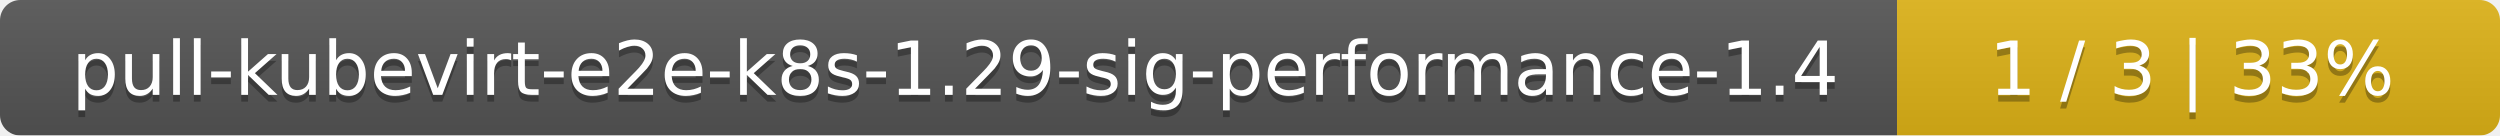
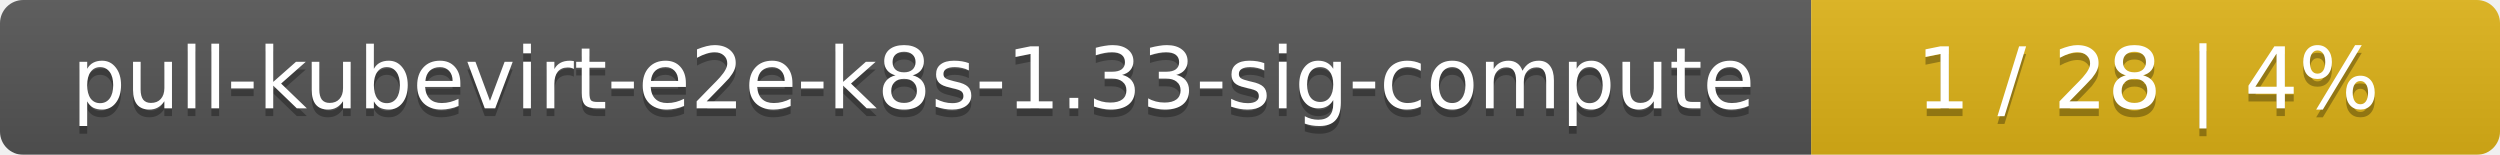
- <svg xmlns="http://www.w3.org/2000/svg" width="369" height="20">
+ <svg xmlns="http://www.w3.org/2000/svg" width="323" height="20">
  <linearGradient id="smooth" x2="0" y2="100%">
    <stop offset="0" stop-color="#bbb" stop-opacity=".1" />
    <stop offset="1" stop-opacity=".1" />
  </linearGradient>
  <mask id="round">
-     <rect width="369" height="20" rx="3" fill="#fff" />
+     <rect width="323" height="20" rx="3" fill="#fff" />
  </mask>
  <g mask="url(#round)">
-     <rect width="280" height="20" fill="#555" />
-     <rect x="280" width="89" height="20" fill="#dfb317" />
-     <rect width="369" height="20" fill="url(#smooth)" />
+     <rect width="234" height="20" fill="#555" />
+     <rect x="234" width="89" height="20" fill="#dfb317" />
+     <rect width="323" height="20" fill="url(#smooth)" />
  </g>
  <g fill="#fff" text-anchor="middle" font-family="DejaVu Sans,Verdana,Geneva,sans-serif" font-size="11">
-     <text x="141" y="15" fill="#010101" fill-opacity=".3">pull-kubevirt-e2e-k8s-1.29-sig-performance-1.4</text>
-     <text x="141" y="14">pull-kubevirt-e2e-k8s-1.29-sig-performance-1.4</text>
-     <text x="323.5" y="15" fill="#010101" fill-opacity=".3">1 / 3    |    33%</text>
-     <text x="323.5" y="14">1 / 3    |    33%</text>
+     <text x="118" y="15" fill="#010101" fill-opacity=".3">pull-kubevirt-e2e-k8s-1.33-sig-compute</text>
+     <text x="118" y="14">pull-kubevirt-e2e-k8s-1.33-sig-compute</text>
+     <text x="277.5" y="15" fill="#010101" fill-opacity=".3">1 / 28    |    4%</text>
+     <text x="277.5" y="14">1 / 28    |    4%</text>
  </g>
</svg>
